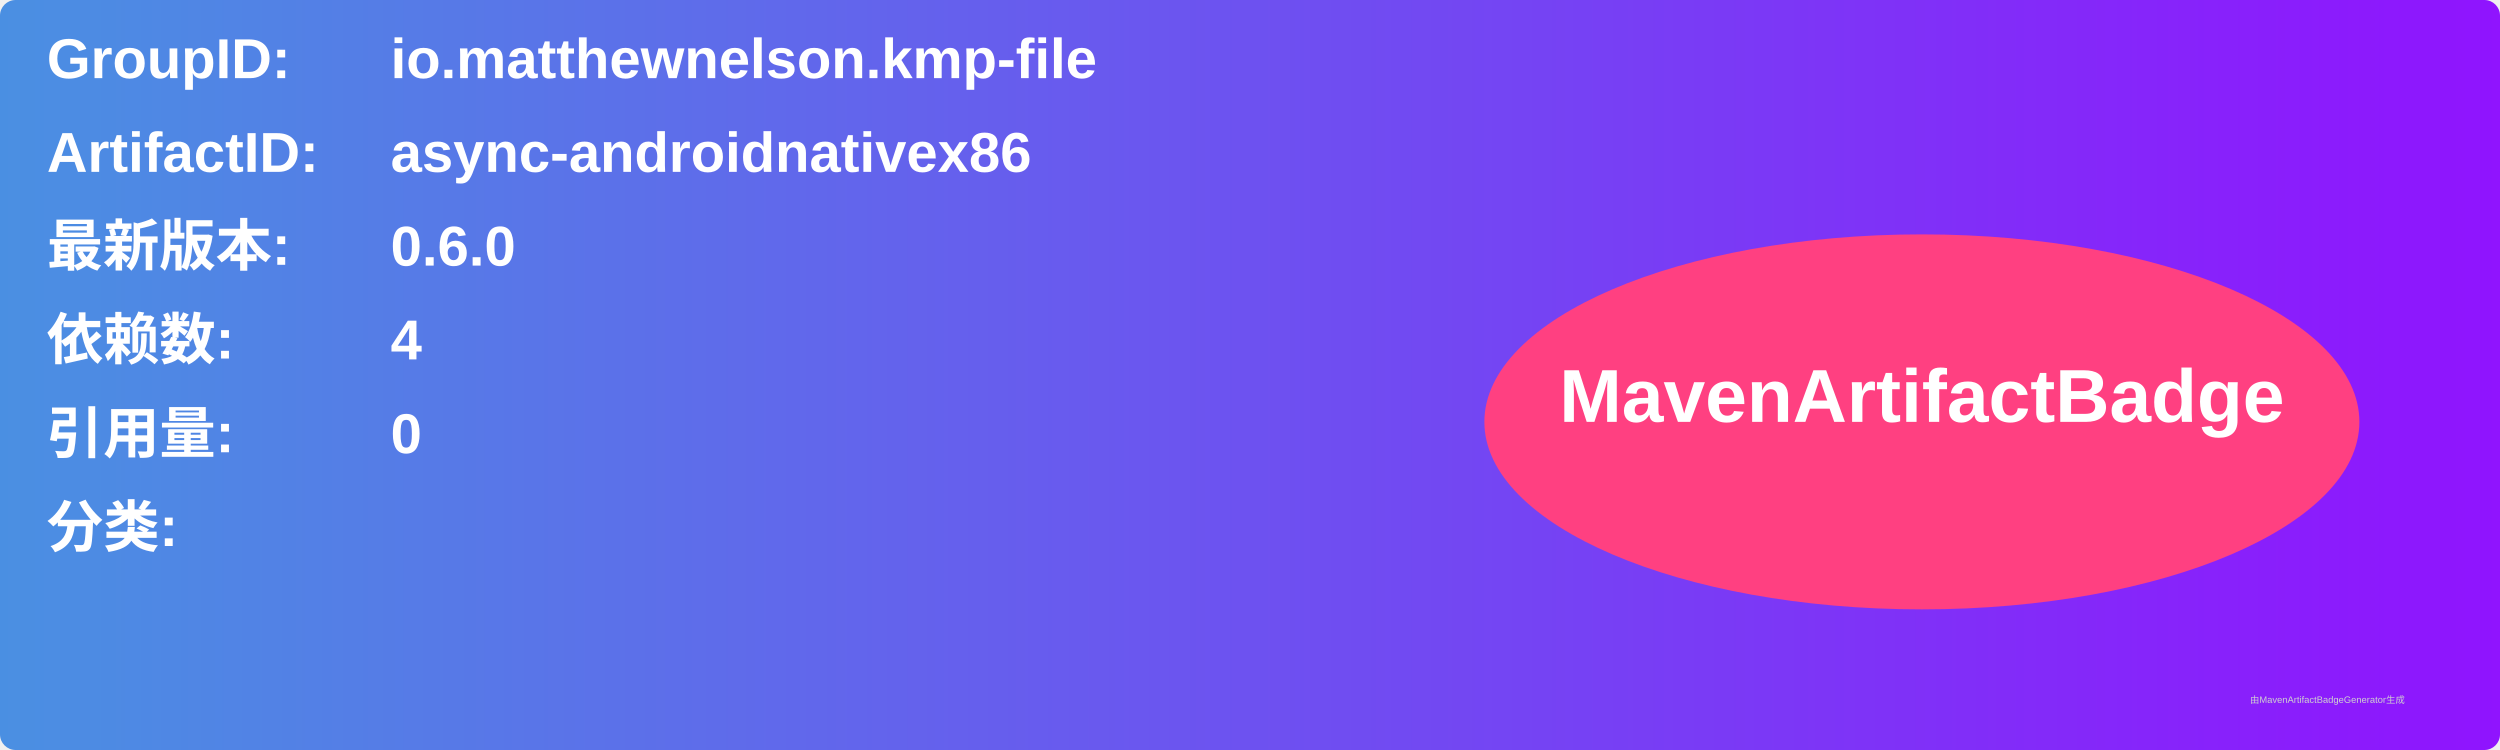
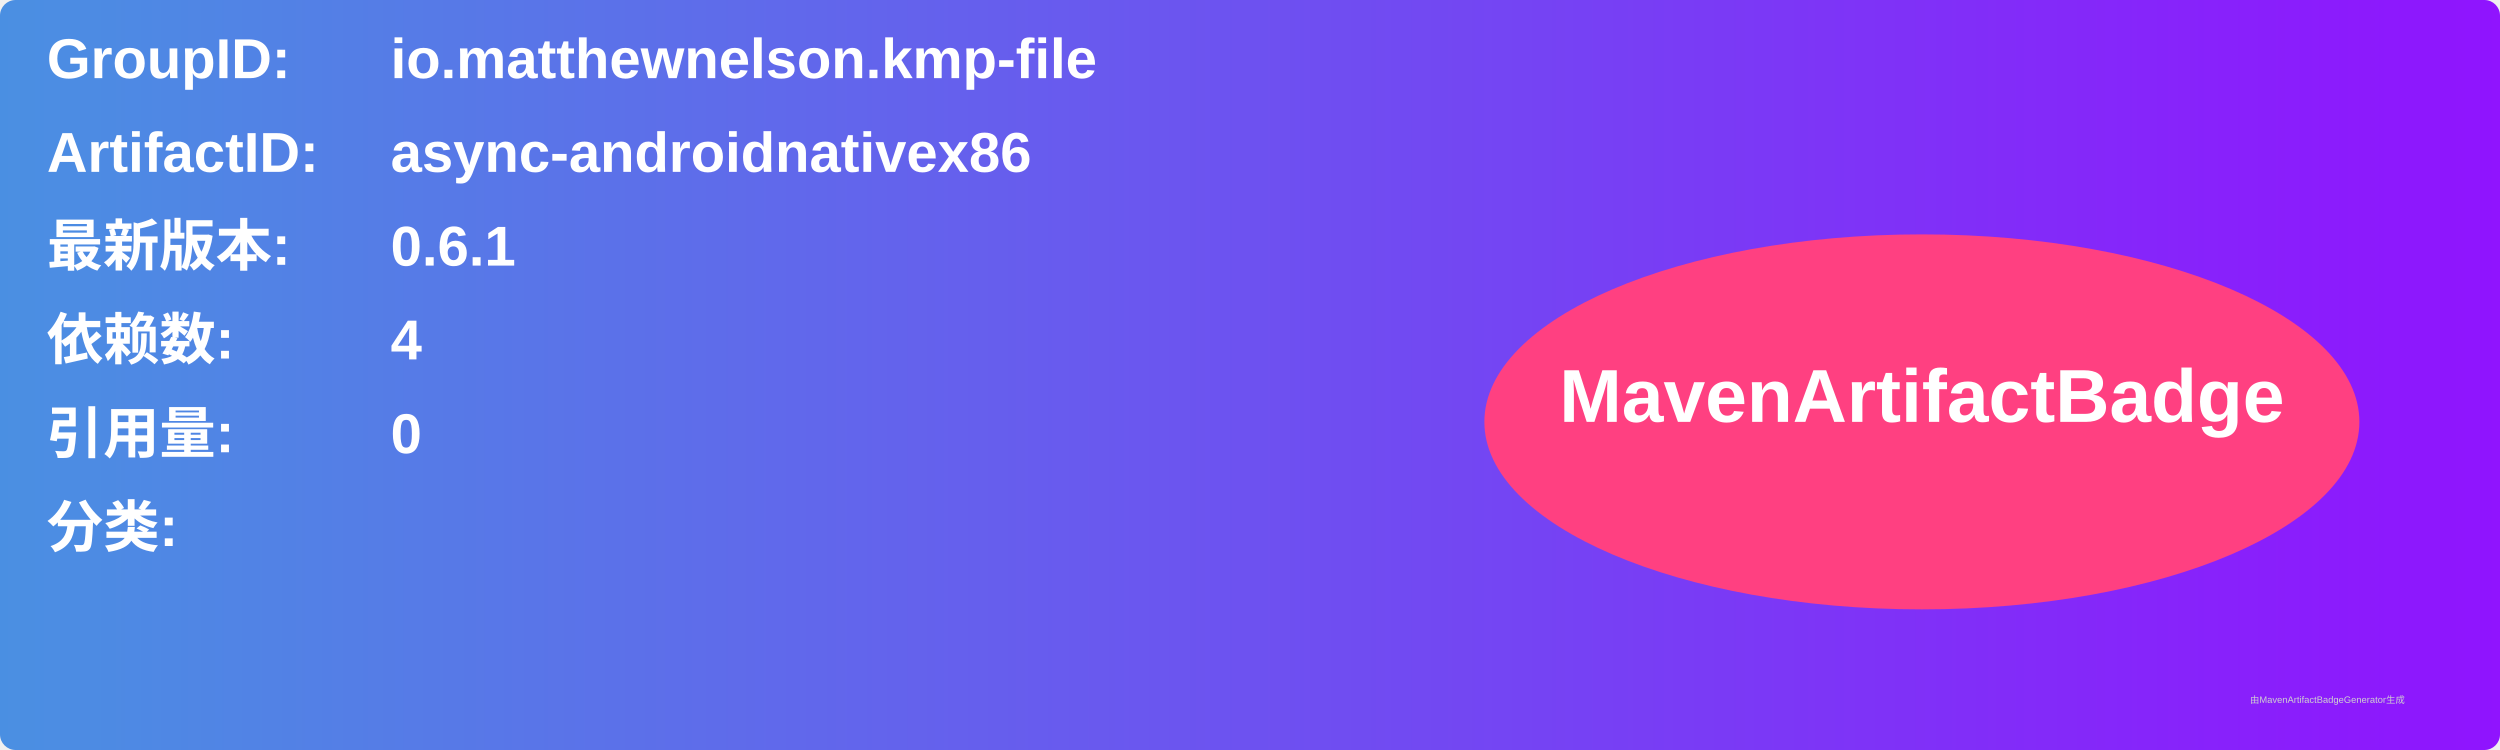
<svg xmlns="http://www.w3.org/2000/svg" width="800" height="240" viewBox="0 0 800 240">
  <linearGradient id="grad" x1="0%" y1="0%" x2="100%" y2="0%">
    <stop offset="0%" stop-color="#4a90e2" />
    <stop offset="100%" stop-color="#9013fe" />
  </linearGradient>
  <rect width="100%" height="100%" rx="5" ry="5" fill="url(#grad)" />
  <g transform="translate(15, 15)">
    <text x="0" y="10" font-family="Arial" font-size="18" fill="white" font-weight="bold" width="260">GroupID:</text>
    <text x="110" y="10" font-family="Arial" font-size="18" fill="white" font-weight="bold" width="460">io.matthewnelson.kmp-file</text>
    <text x="0" y="40" font-family="Arial" font-size="18" fill="white" font-weight="bold" width="260">ArtifactID:</text>
    <text x="110" y="40" font-family="Arial" font-size="18" fill="white" font-weight="bold" width="460">async-androidnativex86</text>
    <text x="0" y="70" font-family="Arial" font-size="18" fill="white" font-weight="bold">最新版本:</text>
    <text x="110" y="70" font-family="Arial" font-size="18" fill="white" font-weight="bold">
-       <tspan font-weight="bold">0.6.0</tspan>
+       <tspan font-weight="bold">0.6.1</tspan>
    </text>
    <text x="0" y="100" font-family="Arial" font-size="18" fill="white" font-weight="bold">依赖数: </text>
    <text x="110" y="100" font-family="Arial" font-size="18" fill="white">
      <tspan font-weight="bold">4</tspan>
    </text>
    <text x="0" y="130" font-family="Arial" font-size="18" fill="white" font-weight="bold">引用量: </text>
    <text x="110" y="130" font-family="Arial" font-size="18" fill="white">
      <tspan font-weight="bold">0</tspan>
    </text>
    <text x="0" y="160" font-family="Arial" font-size="18" fill="white" font-weight="bold">分类:</text>
    <text x="10" y="190" font-family="Arial" font-size="10" fill="white">
      <tspan font-weight="bold" />
    </text>
    <ellipse cx="600" cy="120" rx="140" ry="60" fill="#ff4081" />
    <text x="600" y="120" text-anchor="middle" font-family="Arial" font-size="24" fill="white" font-weight="bold">MavenArtifactBadge</text>
  </g>
  <text x="720" y="225" font-family="Arial" font-size="3" fill="#d0d0d0">由MavenArtifactBadgeGenerator生成</text>
</svg>
